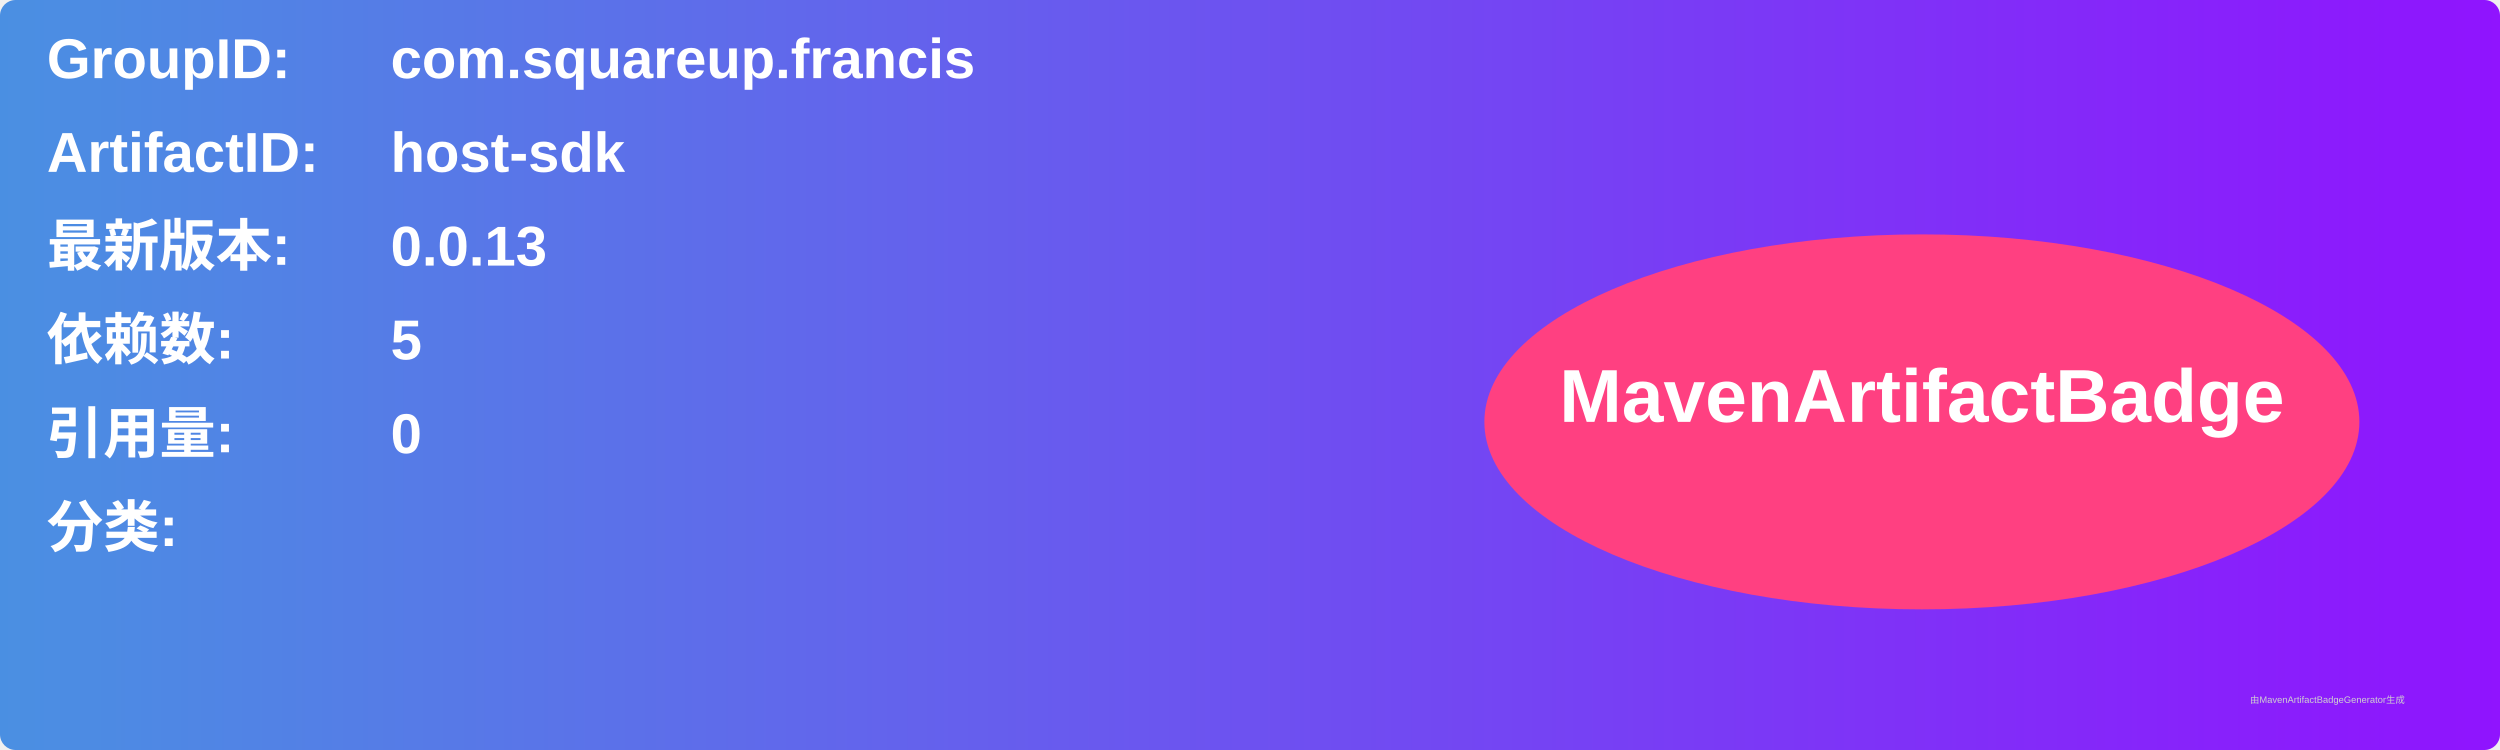
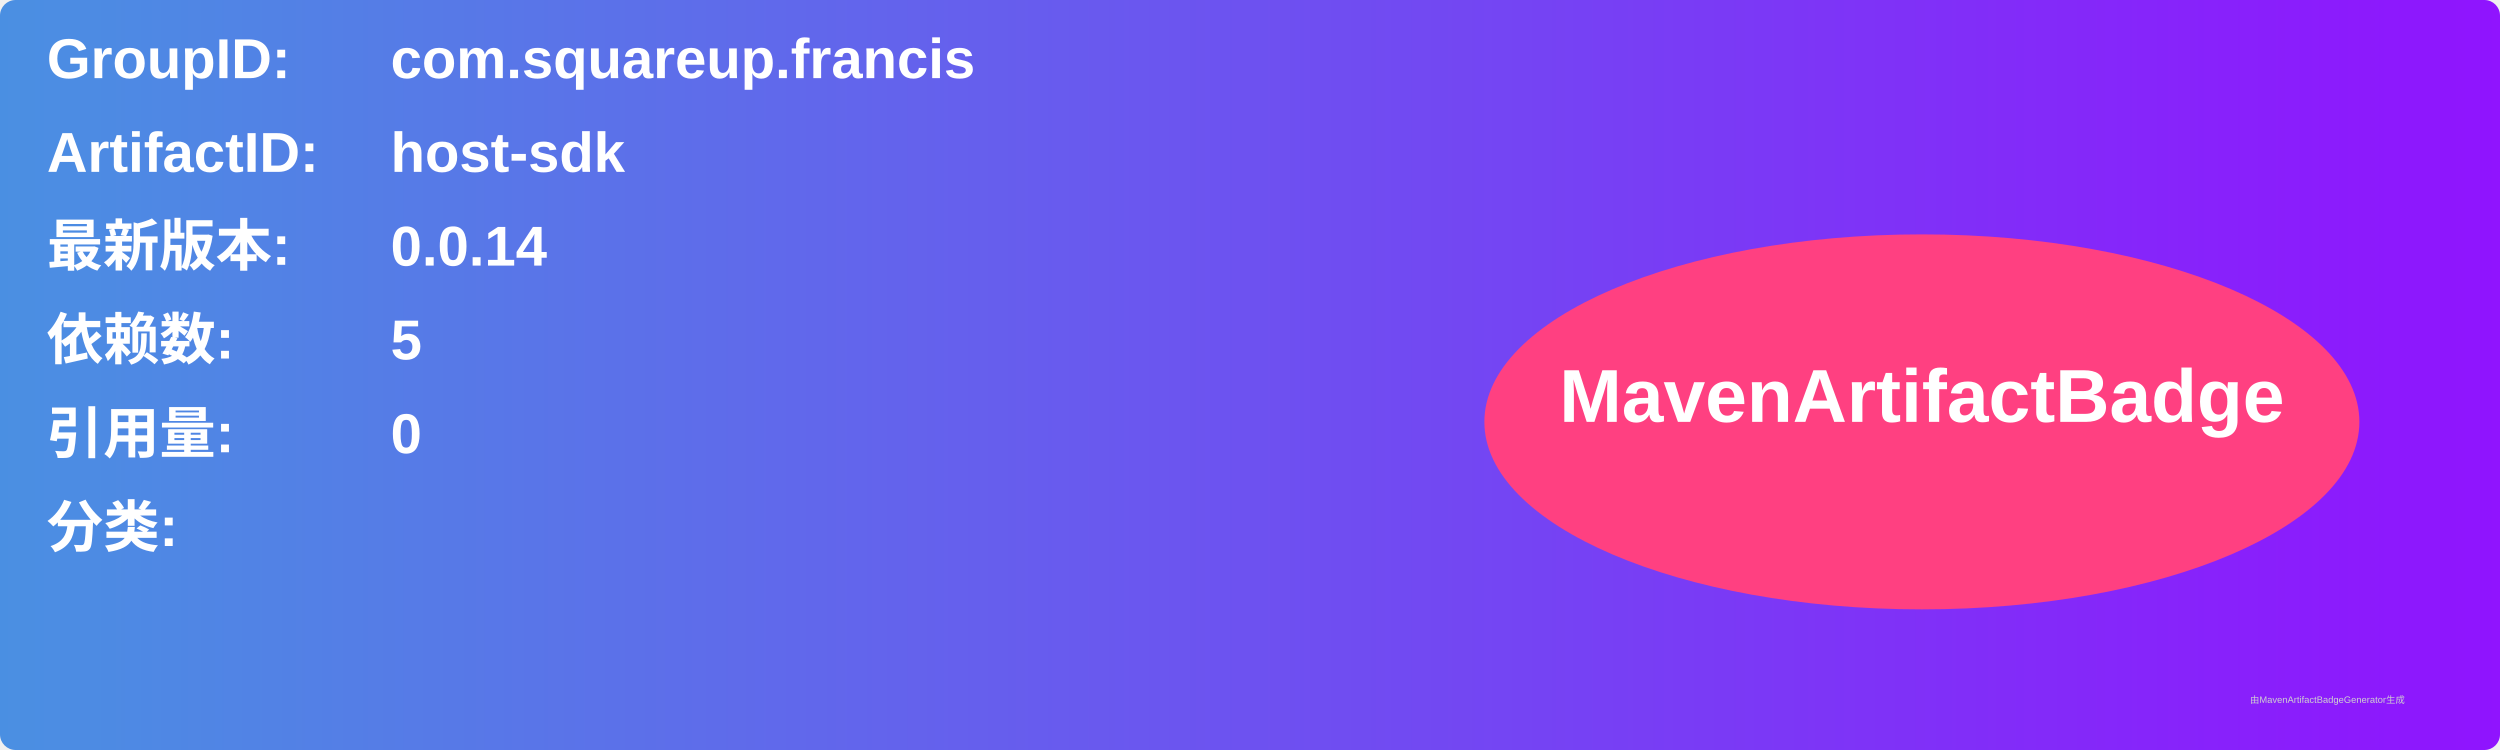
<svg xmlns="http://www.w3.org/2000/svg" width="800" height="240" viewBox="0 0 800 240">
  <linearGradient id="grad" x1="0%" y1="0%" x2="100%" y2="0%">
    <stop offset="0%" stop-color="#4a90e2" />
    <stop offset="100%" stop-color="#9013fe" />
  </linearGradient>
  <rect width="100%" height="100%" rx="5" ry="5" fill="url(#grad)" />
  <g transform="translate(15, 15)">
    <text x="0" y="10" font-family="Arial" font-size="18" fill="white" font-weight="bold" width="260">GroupID:</text>
    <text x="110" y="10" font-family="Arial" font-size="18" fill="white" font-weight="bold" width="460">com.squareup.francis</text>
    <text x="0" y="40" font-family="Arial" font-size="18" fill="white" font-weight="bold" width="260">ArtifactID:</text>
    <text x="110" y="40" font-family="Arial" font-size="18" fill="white" font-weight="bold" width="460">host-sdk</text>
    <text x="0" y="70" font-family="Arial" font-size="18" fill="white" font-weight="bold">最新版本:</text>
    <text x="110" y="70" font-family="Arial" font-size="18" fill="white" font-weight="bold">
-       <tspan font-weight="bold">0.0.13</tspan>
+       <tspan font-weight="bold">0.0.14</tspan>
    </text>
    <text x="0" y="100" font-family="Arial" font-size="18" fill="white" font-weight="bold">依赖数: </text>
    <text x="110" y="100" font-family="Arial" font-size="18" fill="white">
      <tspan font-weight="bold">5</tspan>
    </text>
    <text x="0" y="130" font-family="Arial" font-size="18" fill="white" font-weight="bold">引用量: </text>
    <text x="110" y="130" font-family="Arial" font-size="18" fill="white">
      <tspan font-weight="bold">0</tspan>
    </text>
    <text x="0" y="160" font-family="Arial" font-size="18" fill="white" font-weight="bold">分类:</text>
    <text x="10" y="190" font-family="Arial" font-size="10" fill="white">
      <tspan font-weight="bold" />
    </text>
    <ellipse cx="600" cy="120" rx="140" ry="60" fill="#ff4081" />
    <text x="600" y="120" text-anchor="middle" font-family="Arial" font-size="24" fill="white" font-weight="bold">MavenArtifactBadge</text>
  </g>
  <text x="720" y="225" font-family="Arial" font-size="3" fill="#d0d0d0">由MavenArtifactBadgeGenerator生成</text>
</svg>
